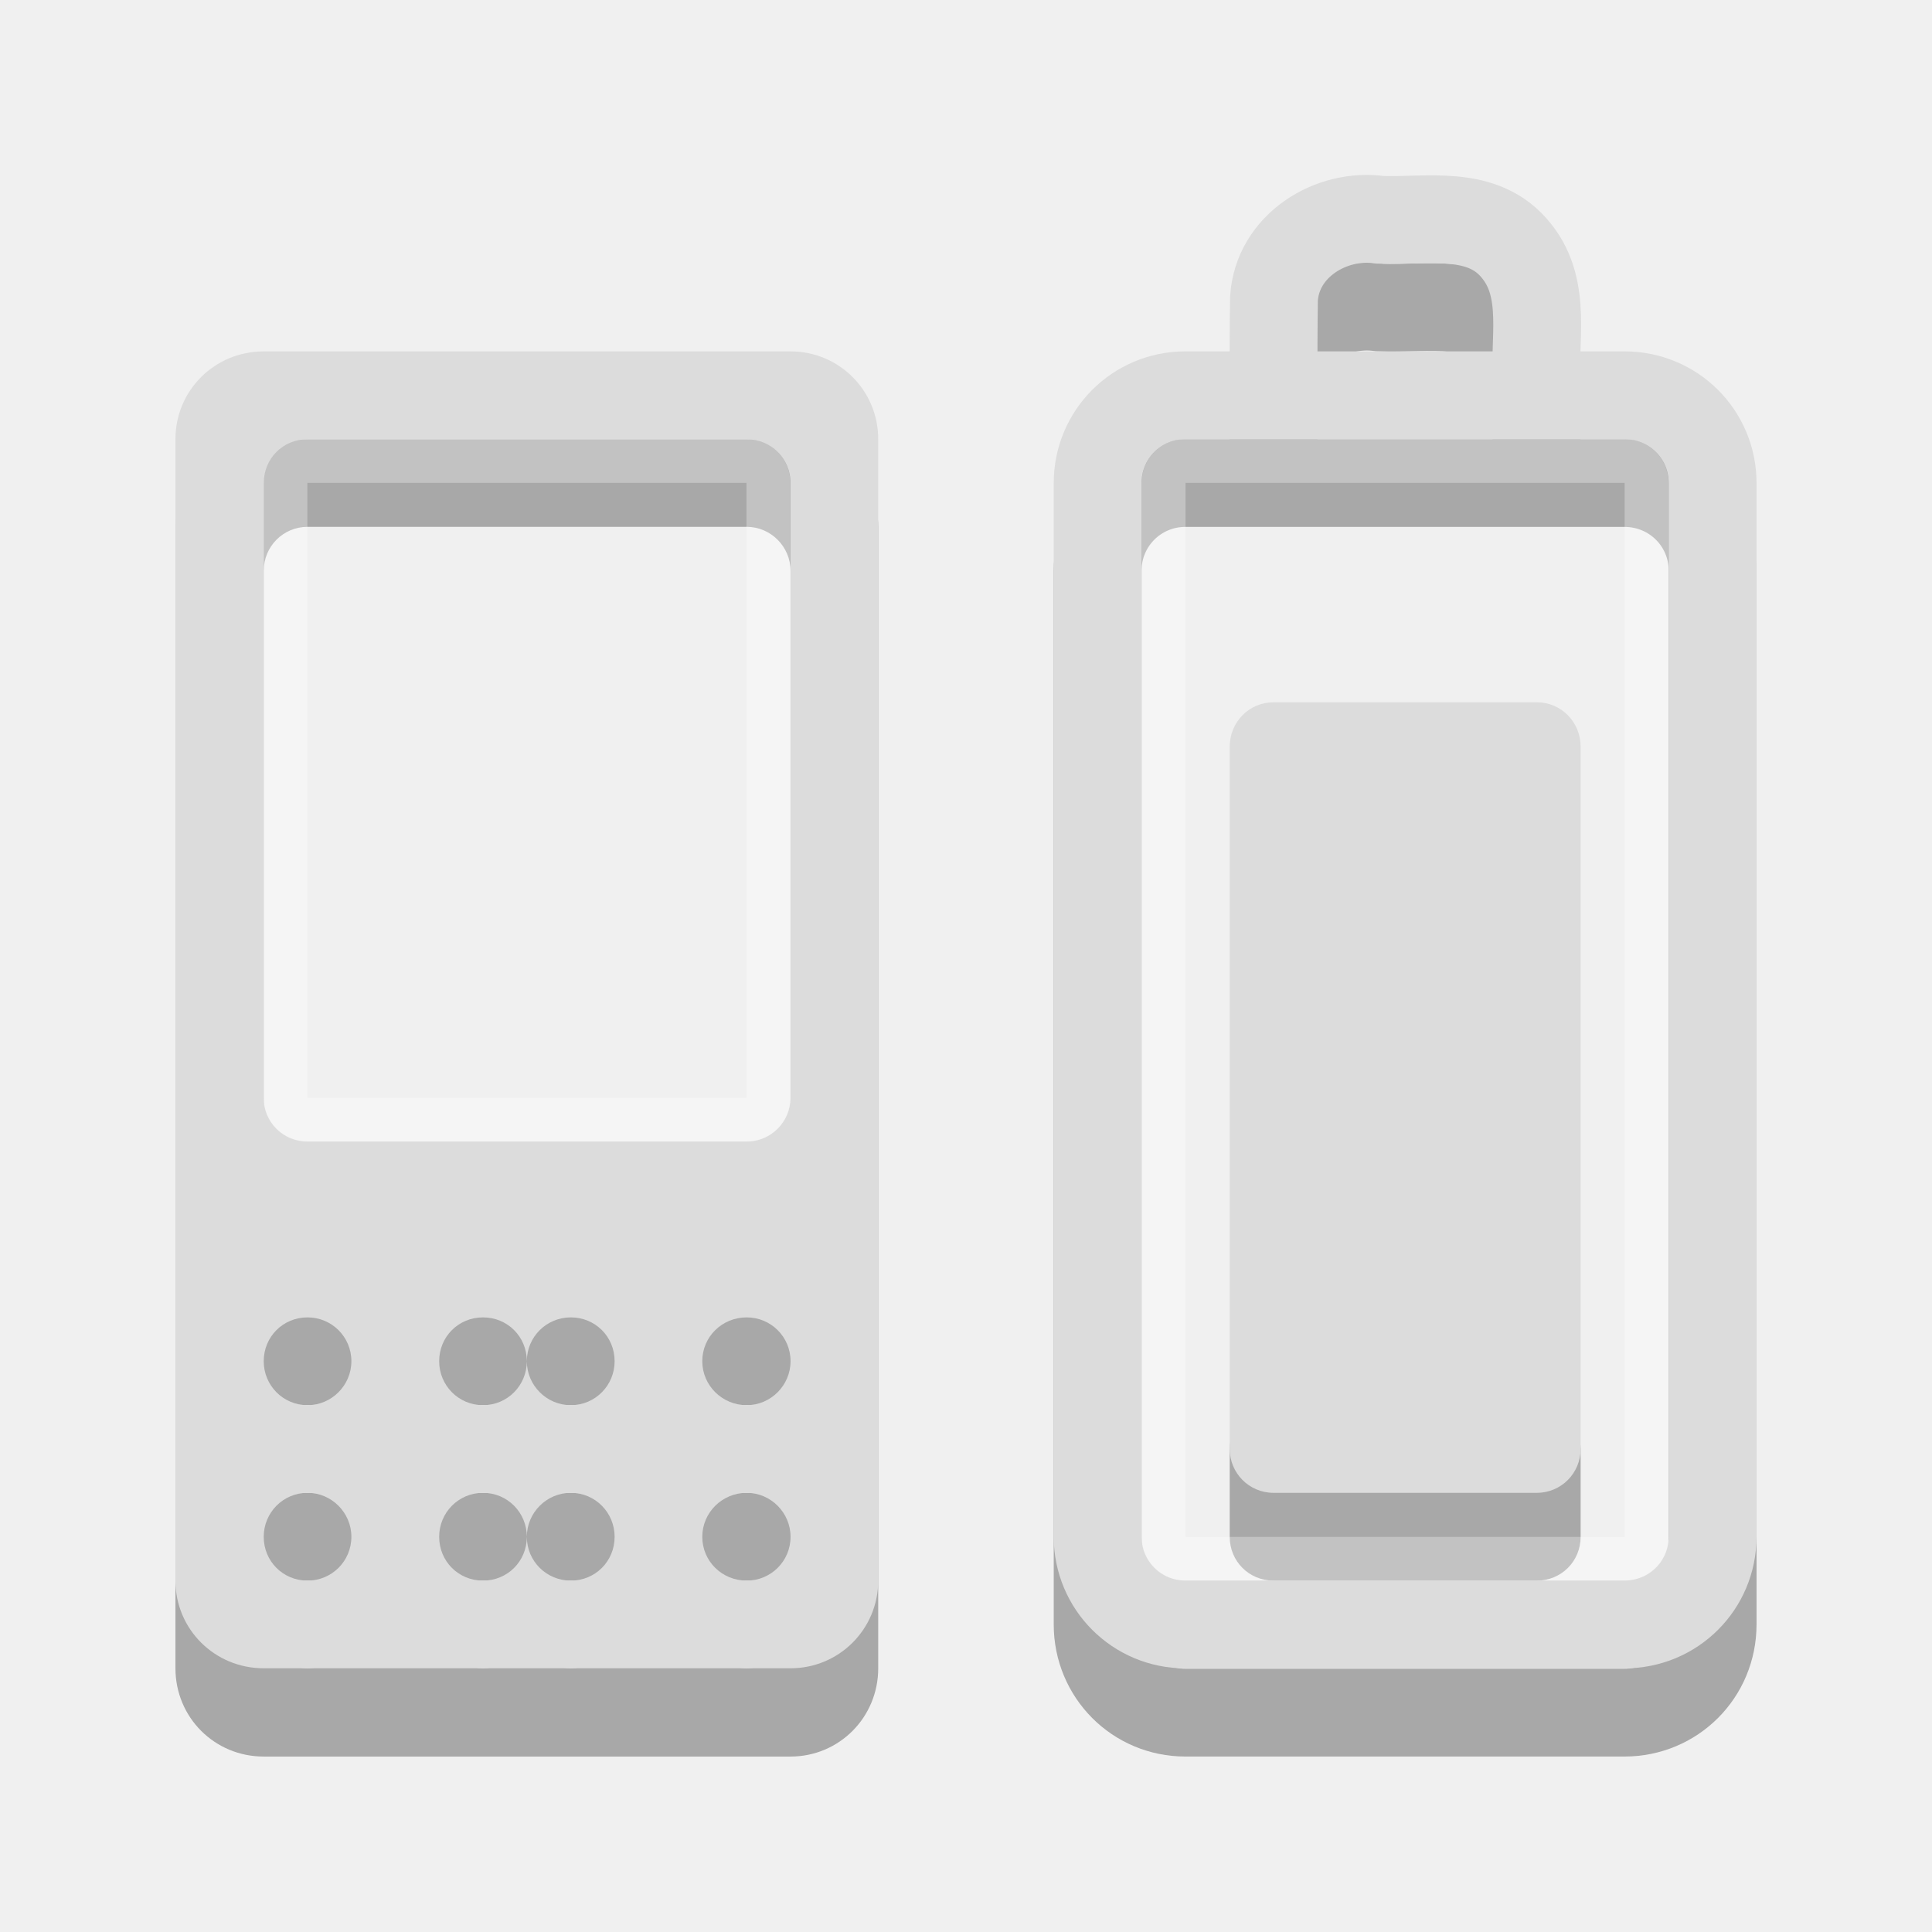
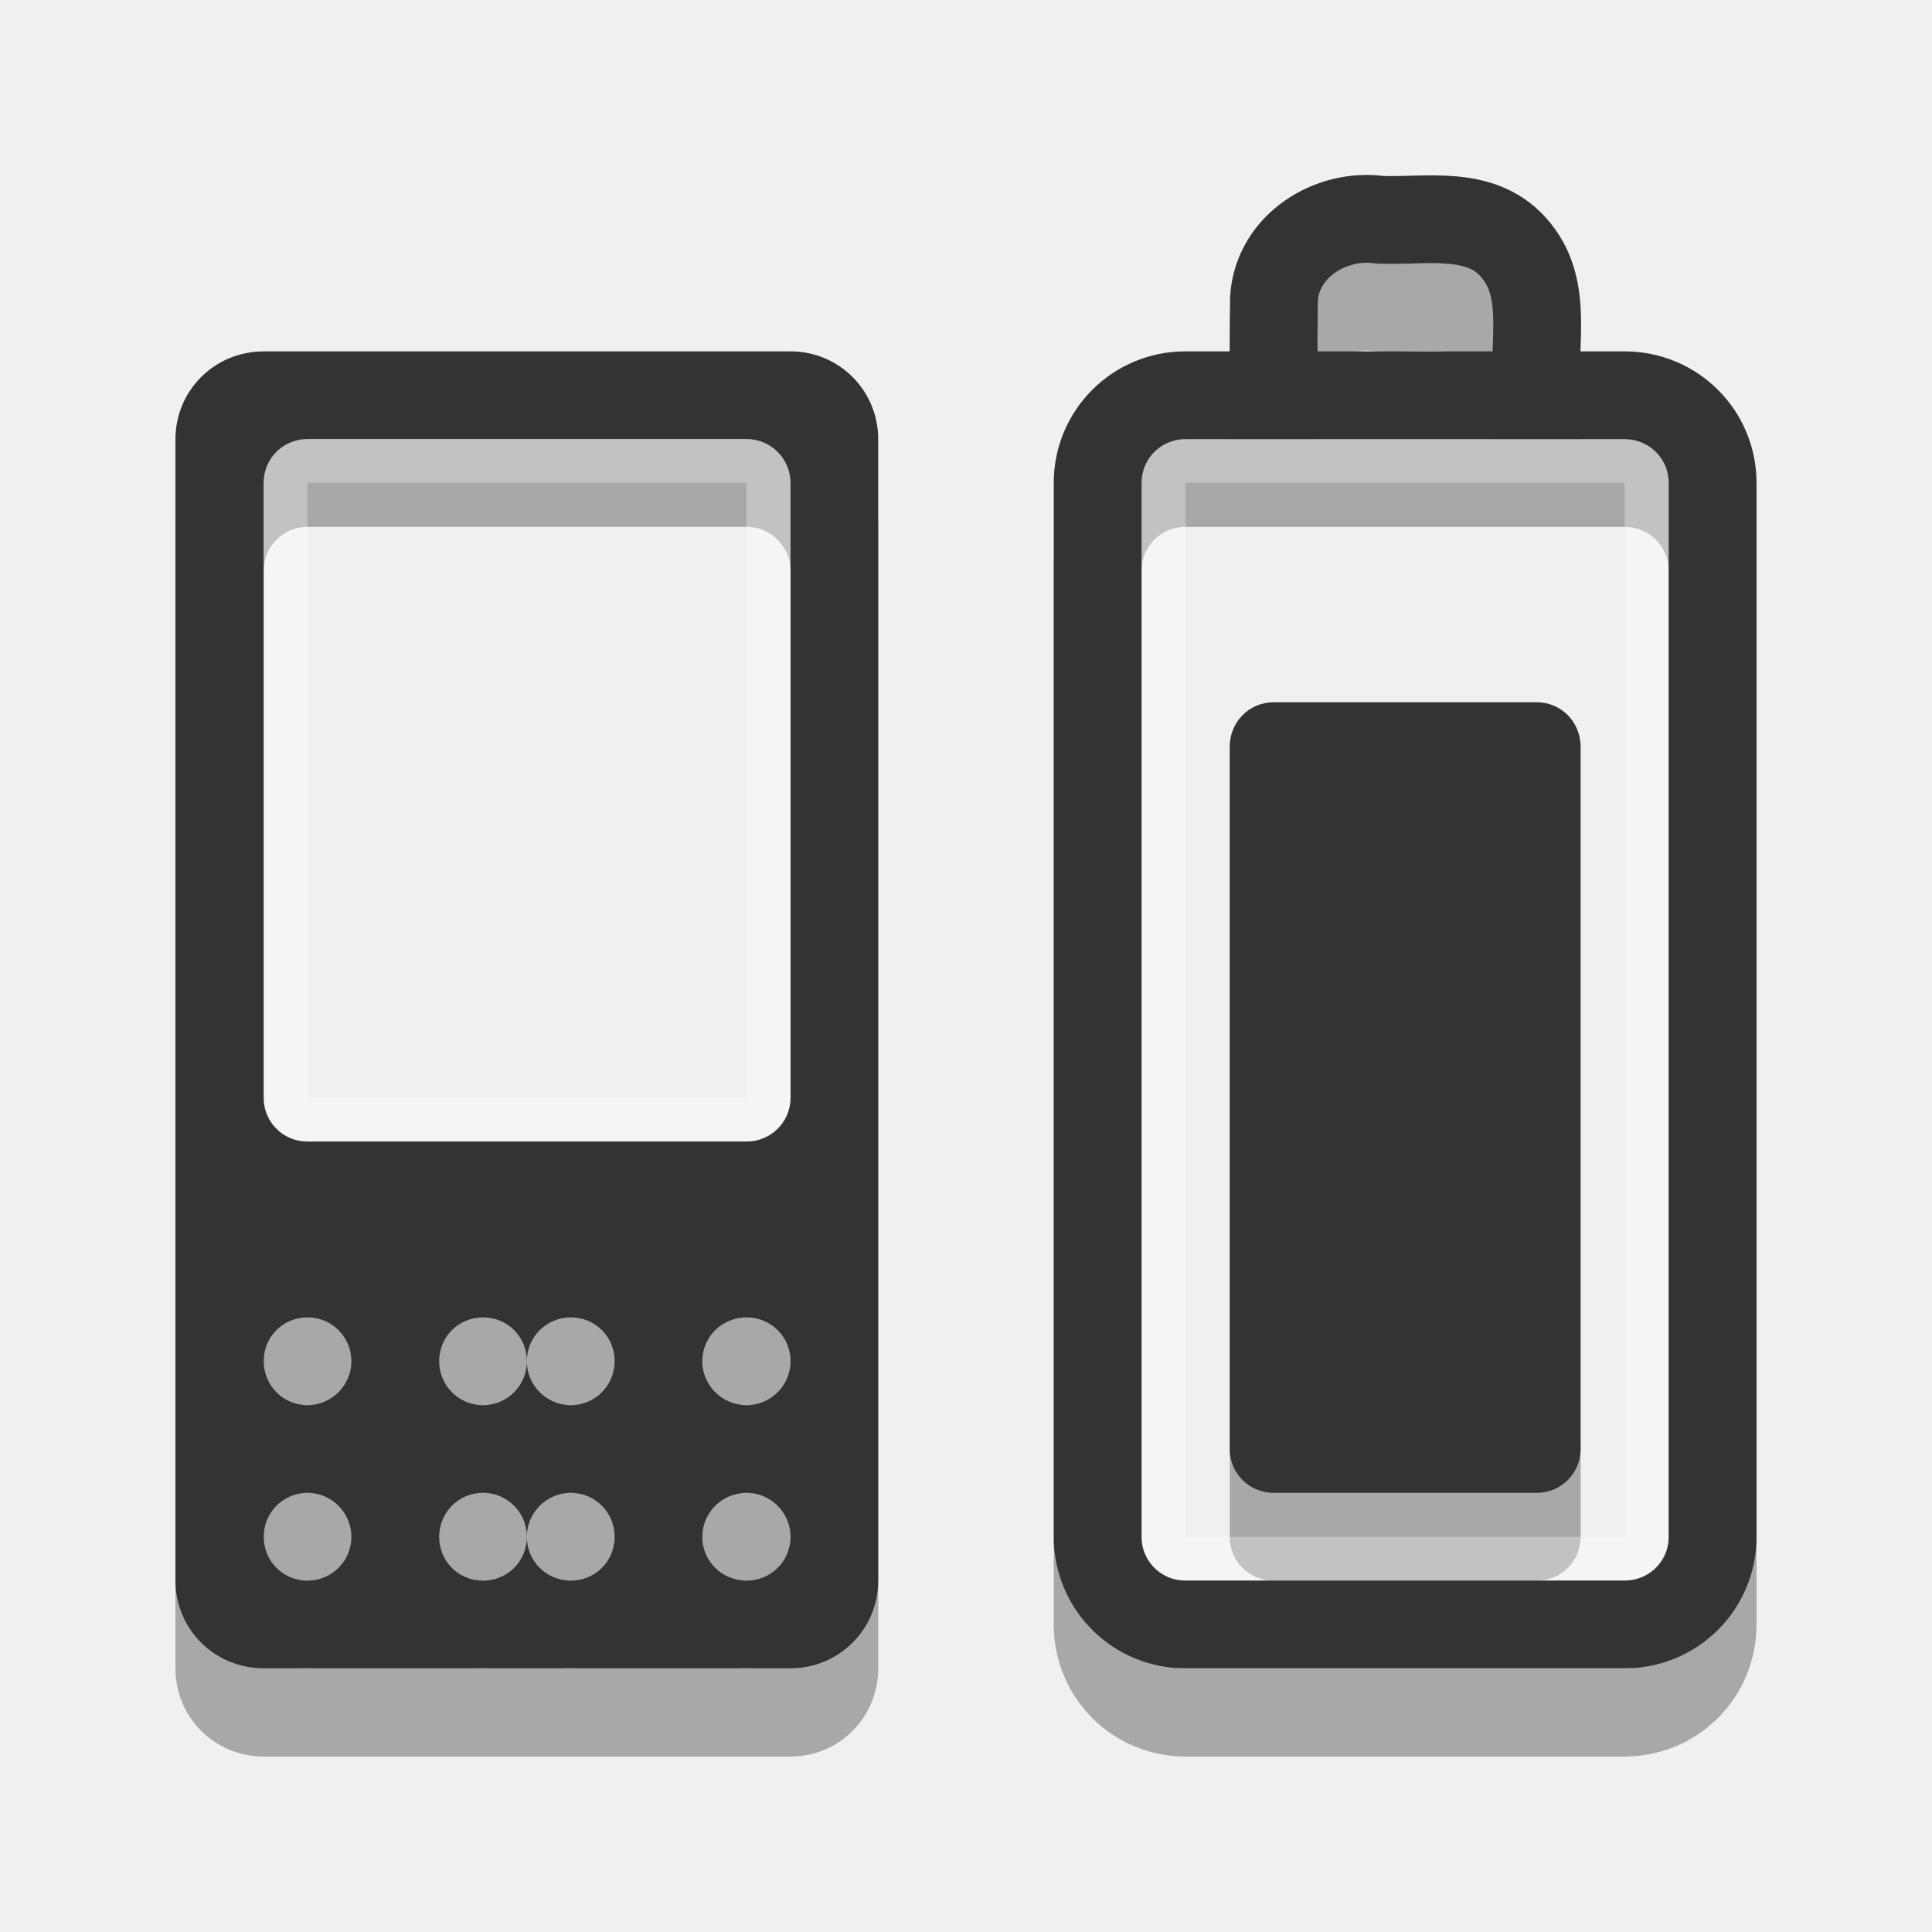
<svg xmlns="http://www.w3.org/2000/svg" width="16" height="16" viewBox="0 0 16 16">
  <g style="fill-rule:evenodd">
    <path style="fill:#000;fill-opacity:.302" d="M 2.184 3.637 C 1.777 3.637 1.453 3.961 1.453 4.363 L 1.453 13.816 C 1.453 14.223 1.777 14.547 2.184 14.547 L 6.547 14.547 C 6.949 14.547 7.273 14.223 7.273 13.816 L 7.273 4.363 C 7.273 3.961 6.949 3.637 6.547 3.637 Z M 2.547 4.363 L 6.184 4.363 C 6.383 4.363 6.547 4.527 6.547 4.727 L 6.547 9.816 C 6.547 10.02 6.383 10.184 6.184 10.184 L 2.547 10.184 C 2.344 10.184 2.184 10.02 2.184 9.816 L 2.184 4.727 C 2.184 4.527 2.344 4.363 2.547 4.363 Z M 2.547 11.637 C 2.746 11.637 2.91 11.797 2.91 12 C 2.91 12.203 2.746 12.363 2.547 12.363 C 2.344 12.363 2.184 12.203 2.184 12 C 2.184 11.797 2.344 11.637 2.547 11.637 Z M 4 11.637 C 4.203 11.637 4.363 11.797 4.363 12 C 4.363 11.797 4.527 11.637 4.727 11.637 C 4.93 11.637 5.09 11.797 5.09 12 C 5.09 12.203 4.93 12.363 4.727 12.363 C 4.527 12.363 4.363 12.203 4.363 12 C 4.363 12.203 4.203 12.363 4 12.363 C 3.797 12.363 3.637 12.203 3.637 12 C 3.637 11.797 3.797 11.637 4 11.637 Z M 6.184 11.637 C 6.383 11.637 6.547 11.797 6.547 12 C 6.547 12.203 6.383 12.363 6.184 12.363 C 5.98 12.363 5.816 12.203 5.816 12 C 5.816 11.797 5.98 11.637 6.184 11.637 Z M 2.547 13.09 C 2.746 13.09 2.91 13.254 2.91 13.453 C 2.91 13.656 2.746 13.816 2.547 13.816 C 2.344 13.816 2.184 13.656 2.184 13.453 C 2.184 13.254 2.344 13.09 2.547 13.09 Z M 4 13.09 C 4.203 13.09 4.363 13.254 4.363 13.453 C 4.363 13.254 4.527 13.09 4.727 13.09 C 4.93 13.09 5.09 13.254 5.09 13.453 C 5.09 13.656 4.93 13.816 4.727 13.816 C 4.527 13.816 4.363 13.656 4.363 13.453 C 4.363 13.656 4.203 13.816 4 13.816 C 3.797 13.816 3.637 13.656 3.637 13.453 C 3.637 13.254 3.797 13.09 4 13.09 Z M 6.184 13.09 C 6.383 13.09 6.547 13.254 6.547 13.453 C 6.547 13.656 6.383 13.816 6.184 13.816 C 5.98 13.816 5.816 13.656 5.816 13.453 C 5.816 13.254 5.98 13.09 6.184 13.09 Z M 10.547 11.637 C 10.344 11.637 10.184 11.797 10.184 12 L 10.184 12.727 C 10.184 12.93 10.344 13.09 10.547 13.09 L 12.727 13.09 C 12.93 13.09 13.09 12.93 13.09 12.727 L 13.09 12 C 13.09 11.797 12.93 11.637 12.727 11.637 Z " />
-     <path style="fill:#dcdcdc" d="M 2.184 2.91 C 1.777 2.91 1.453 3.234 1.453 3.637 L 1.453 13.09 C 1.453 13.492 1.777 13.816 2.184 13.816 L 6.547 13.816 C 6.949 13.816 7.273 13.492 7.273 13.09 L 7.273 3.637 C 7.273 3.234 6.949 2.91 6.547 2.91 Z M 2.547 3.637 L 6.184 3.637 C 6.383 3.637 6.547 3.797 6.547 4 L 6.547 9.09 C 6.547 9.293 6.383 9.453 6.184 9.453 L 2.547 9.453 C 2.344 9.453 2.184 9.293 2.184 9.09 L 2.184 4 C 2.184 3.797 2.344 3.637 2.547 3.637 Z M 2.547 10.91 C 2.746 10.91 2.91 11.07 2.91 11.273 C 2.91 11.473 2.746 11.637 2.547 11.637 C 2.344 11.637 2.184 11.473 2.184 11.273 C 2.184 11.07 2.344 10.91 2.547 10.91 Z M 4 10.91 C 4.203 10.91 4.363 11.07 4.363 11.273 C 4.363 11.07 4.527 10.91 4.727 10.91 C 4.93 10.91 5.09 11.07 5.09 11.273 C 5.09 11.473 4.93 11.637 4.727 11.637 C 4.527 11.637 4.363 11.473 4.363 11.273 C 4.363 11.473 4.203 11.637 4 11.637 C 3.797 11.637 3.637 11.473 3.637 11.273 C 3.637 11.07 3.797 10.91 4 10.91 Z M 6.184 10.91 C 6.383 10.91 6.547 11.07 6.547 11.273 C 6.547 11.473 6.383 11.637 6.184 11.637 C 5.98 11.637 5.816 11.473 5.816 11.273 C 5.816 11.07 5.98 10.91 6.184 10.91 Z M 2.547 12.363 C 2.746 12.363 2.91 12.527 2.91 12.727 C 2.91 12.93 2.746 13.09 2.547 13.09 C 2.344 13.09 2.184 12.93 2.184 12.727 C 2.184 12.527 2.344 12.363 2.547 12.363 Z M 4 12.363 C 4.203 12.363 4.363 12.527 4.363 12.727 C 4.363 12.527 4.527 12.363 4.727 12.363 C 4.93 12.363 5.09 12.527 5.09 12.727 C 5.09 12.93 4.93 13.09 4.727 13.09 C 4.527 13.09 4.363 12.93 4.363 12.727 C 4.363 12.93 4.203 13.09 4 13.09 C 3.797 13.09 3.637 12.93 3.637 12.727 C 3.637 12.527 3.797 12.363 4 12.363 Z M 6.184 12.363 C 6.383 12.363 6.547 12.527 6.547 12.727 C 6.547 12.93 6.383 13.09 6.184 13.09 C 5.98 13.09 5.816 12.93 5.816 12.727 C 5.816 12.527 5.98 12.363 6.184 12.363 Z " />
+     <path style="fill:#333333" d="M 2.184 2.91 C 1.777 2.91 1.453 3.234 1.453 3.637 L 1.453 13.09 C 1.453 13.492 1.777 13.816 2.184 13.816 L 6.547 13.816 C 6.949 13.816 7.273 13.492 7.273 13.09 L 7.273 3.637 C 7.273 3.234 6.949 2.91 6.547 2.91 Z M 2.547 3.637 L 6.184 3.637 C 6.383 3.637 6.547 3.797 6.547 4 L 6.547 9.09 C 6.547 9.293 6.383 9.453 6.184 9.453 L 2.547 9.453 C 2.344 9.453 2.184 9.293 2.184 9.09 L 2.184 4 C 2.184 3.797 2.344 3.637 2.547 3.637 Z M 2.547 10.91 C 2.746 10.91 2.91 11.07 2.91 11.273 C 2.91 11.473 2.746 11.637 2.547 11.637 C 2.344 11.637 2.184 11.473 2.184 11.273 C 2.184 11.07 2.344 10.91 2.547 10.91 Z M 4 10.91 C 4.203 10.91 4.363 11.07 4.363 11.273 C 4.363 11.07 4.527 10.91 4.727 10.91 C 4.93 10.91 5.09 11.07 5.09 11.273 C 5.09 11.473 4.93 11.637 4.727 11.637 C 4.527 11.637 4.363 11.473 4.363 11.273 C 4.363 11.473 4.203 11.637 4 11.637 C 3.797 11.637 3.637 11.473 3.637 11.273 C 3.637 11.07 3.797 10.91 4 10.91 Z M 6.184 10.91 C 6.383 10.91 6.547 11.07 6.547 11.273 C 6.547 11.473 6.383 11.637 6.184 11.637 C 5.98 11.637 5.816 11.473 5.816 11.273 C 5.816 11.07 5.98 10.91 6.184 10.91 Z M 2.547 12.363 C 2.746 12.363 2.91 12.527 2.91 12.727 C 2.91 12.93 2.746 13.09 2.547 13.09 C 2.344 13.09 2.184 12.93 2.184 12.727 C 2.184 12.527 2.344 12.363 2.547 12.363 Z M 4 12.363 C 4.203 12.363 4.363 12.527 4.363 12.727 C 4.363 12.527 4.527 12.363 4.727 12.363 C 4.93 12.363 5.09 12.527 5.09 12.727 C 5.09 12.93 4.93 13.09 4.727 13.09 C 4.527 13.09 4.363 12.93 4.363 12.727 C 4.363 12.93 4.203 13.09 4 13.09 C 3.797 13.09 3.637 12.93 3.637 12.727 C 3.637 12.527 3.797 12.363 4 12.363 Z M 6.184 12.363 C 6.383 12.363 6.547 12.527 6.547 12.727 C 6.547 12.93 6.383 13.09 6.184 13.09 C 5.98 13.09 5.816 12.93 5.816 12.727 C 5.816 12.527 5.98 12.363 6.184 12.363 Z " />
  </g>
  <g style="stroke-linecap:round;fill:none">
    <g style="stroke-opacity:.302">
      <path style="stroke:#fff;stroke-width:.5" d="M 3.25 12.499 L 3.25 5.5 C 3.25 5.36 3.362 5.248 3.502 5.248 L 8.502 5.248 C 8.637 5.248 8.75 5.36 8.75 5.5 L 8.75 12.499 C 8.75 12.638 8.637 12.751 8.502 12.751 L 3.502 12.751 C 3.362 12.751 3.25 12.638 3.25 12.499 Z " transform="scale(.72727)" />
      <path style="stroke:#000" d="M 12.499 18.498 L 12.499 6.499 C 12.499 5.946 12.944 5.5 13.498 5.5 L 18.498 5.5 C 19.057 5.5 19.502 5.946 19.502 6.499 L 19.502 18.498 C 19.502 19.057 19.057 19.502 18.498 19.502 L 13.498 19.502 C 12.944 19.502 12.499 19.057 12.499 18.498 Z M 14.502 5.382 C 14.502 5.054 14.502 4.727 14.507 4.399 C 14.545 3.803 15.157 3.421 15.716 3.502 C 16.253 3.523 16.892 3.378 17.273 3.862 C 17.623 4.302 17.461 4.882 17.499 5.403 " transform="scale(.72727)" />
      <path style="stroke:#fff;stroke-width:.5" d="M -17.499 13.25 L -5.5 13.25 C -5.36 13.25 -5.248 13.363 -5.248 13.498 L -5.248 18.498 C -5.248 18.638 -5.36 18.75 -5.5 18.75 L -17.499 18.75 C -17.639 18.75 -17.751 18.638 -17.751 18.498 L -17.751 13.498 C -17.751 13.363 -17.639 13.25 -17.499 13.25 Z " transform="matrix(0 -.72727 .72727 0 0 0)" />
    </g>
-     <path style="stroke:#dcdcdc" d="M 12.499 17.499 L 12.499 5.5 C 12.499 4.947 12.944 4.501 13.498 4.501 L 18.498 4.501 C 19.057 4.501 19.502 4.947 19.502 5.5 L 19.502 17.499 C 19.502 18.052 19.057 18.498 18.498 18.498 L 13.498 18.498 C 12.944 18.498 12.499 18.052 12.499 17.499 Z M 14.502 4.383 C 14.502 4.055 14.502 3.728 14.507 3.4 C 14.545 2.798 15.157 2.422 15.716 2.503 C 16.253 2.524 16.892 2.374 17.273 2.863 C 17.623 3.303 17.461 3.883 17.499 4.399 " transform="scale(.72727)" />
+     <path style="stroke:#333333" d="M 12.499 17.499 L 12.499 5.5 C 12.499 4.947 12.944 4.501 13.498 4.501 L 18.498 4.501 C 19.057 4.501 19.502 4.947 19.502 5.5 L 19.502 17.499 C 19.502 18.052 19.057 18.498 18.498 18.498 L 13.498 18.498 C 12.944 18.498 12.499 18.052 12.499 17.499 Z M 14.502 4.383 C 14.502 4.055 14.502 3.728 14.507 3.4 C 14.545 2.798 15.157 2.422 15.716 2.503 C 16.253 2.524 16.892 2.374 17.273 2.863 C 17.623 3.303 17.461 3.883 17.499 4.399 " transform="scale(.72727)" />
  </g>
-   <path style="fill:#dcdcdc;fill-rule:evenodd" d="M 10.547 5.816 L 12.727 5.816 C 12.93 5.816 13.09 5.98 13.09 6.184 L 13.09 12 C 13.09 12.199 12.93 12.363 12.727 12.363 L 10.547 12.363 C 10.344 12.363 10.184 12.199 10.184 12 L 10.184 6.184 C 10.184 5.98 10.344 5.816 10.547 5.816 Z " />
+   <path style="fill:#333333;fill-rule:evenodd" d="M 10.547 5.816 L 12.727 5.816 C 12.93 5.816 13.09 5.98 13.09 6.184 L 13.09 12 C 13.09 12.199 12.93 12.363 12.727 12.363 L 10.547 12.363 C 10.344 12.363 10.184 12.199 10.184 12 L 10.184 6.184 C 10.184 5.98 10.344 5.816 10.547 5.816 Z " />
</svg>
